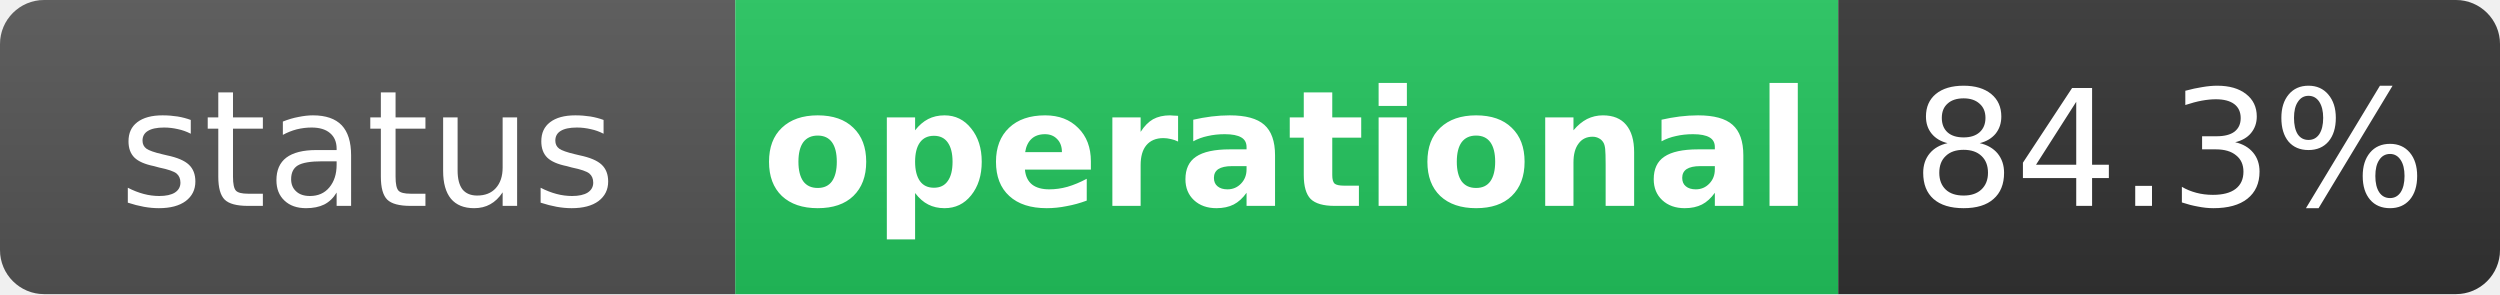
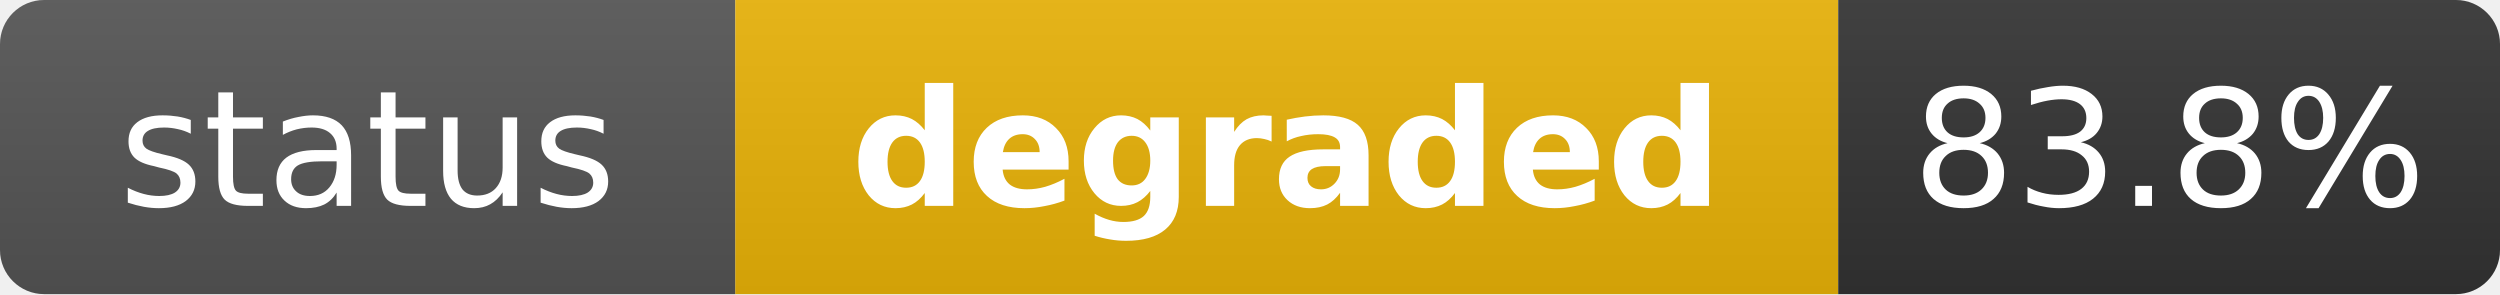
- <svg xmlns="http://www.w3.org/2000/svg" width="170" height="20" role="img" aria-label="status: operational">
+ <svg xmlns="http://www.w3.org/2000/svg" width="170" height="20" role="img" aria-label="status: degraded">
  <linearGradient id="s" x2="0" y2="100%">
    <stop offset="0" stop-color="#bbb" stop-opacity=".1" />
    <stop offset="1" stop-opacity=".1" />
  </linearGradient>
  <clipPath id="r">
    <rect width="170" height="20" rx="3" fill="#fff" />
  </clipPath>
  <g clip-path="url(#r)">
    <rect width="50" height="20" fill="#555" />
-     <rect x="50" width="75" height="20" fill="#22c55e" />
+     <rect x="50" width="75" height="20" fill="#eab308" />
    <rect x="125" width="45" height="20" fill="#333" />
    <rect width="170" height="20" fill="url(#s)" />
  </g>
  <g fill="#fff" text-anchor="middle" font-family="Verdana,Geneva,DejaVu Sans,sans-serif" text-rendering="geometricPrecision" font-size="11">
    <text x="25" y="14" fill="#fff">status</text>
-     <text x="87.5" y="14" fill="#fff" font-weight="bold">operational</text>
-     <text x="147.5" y="14" fill="#fff">84.3%</text>
+     <text x="87.5" y="14" fill="#fff" font-weight="bold">degraded</text>
+     <text x="147.5" y="14" fill="#fff">83.8%</text>
  </g>
</svg>
